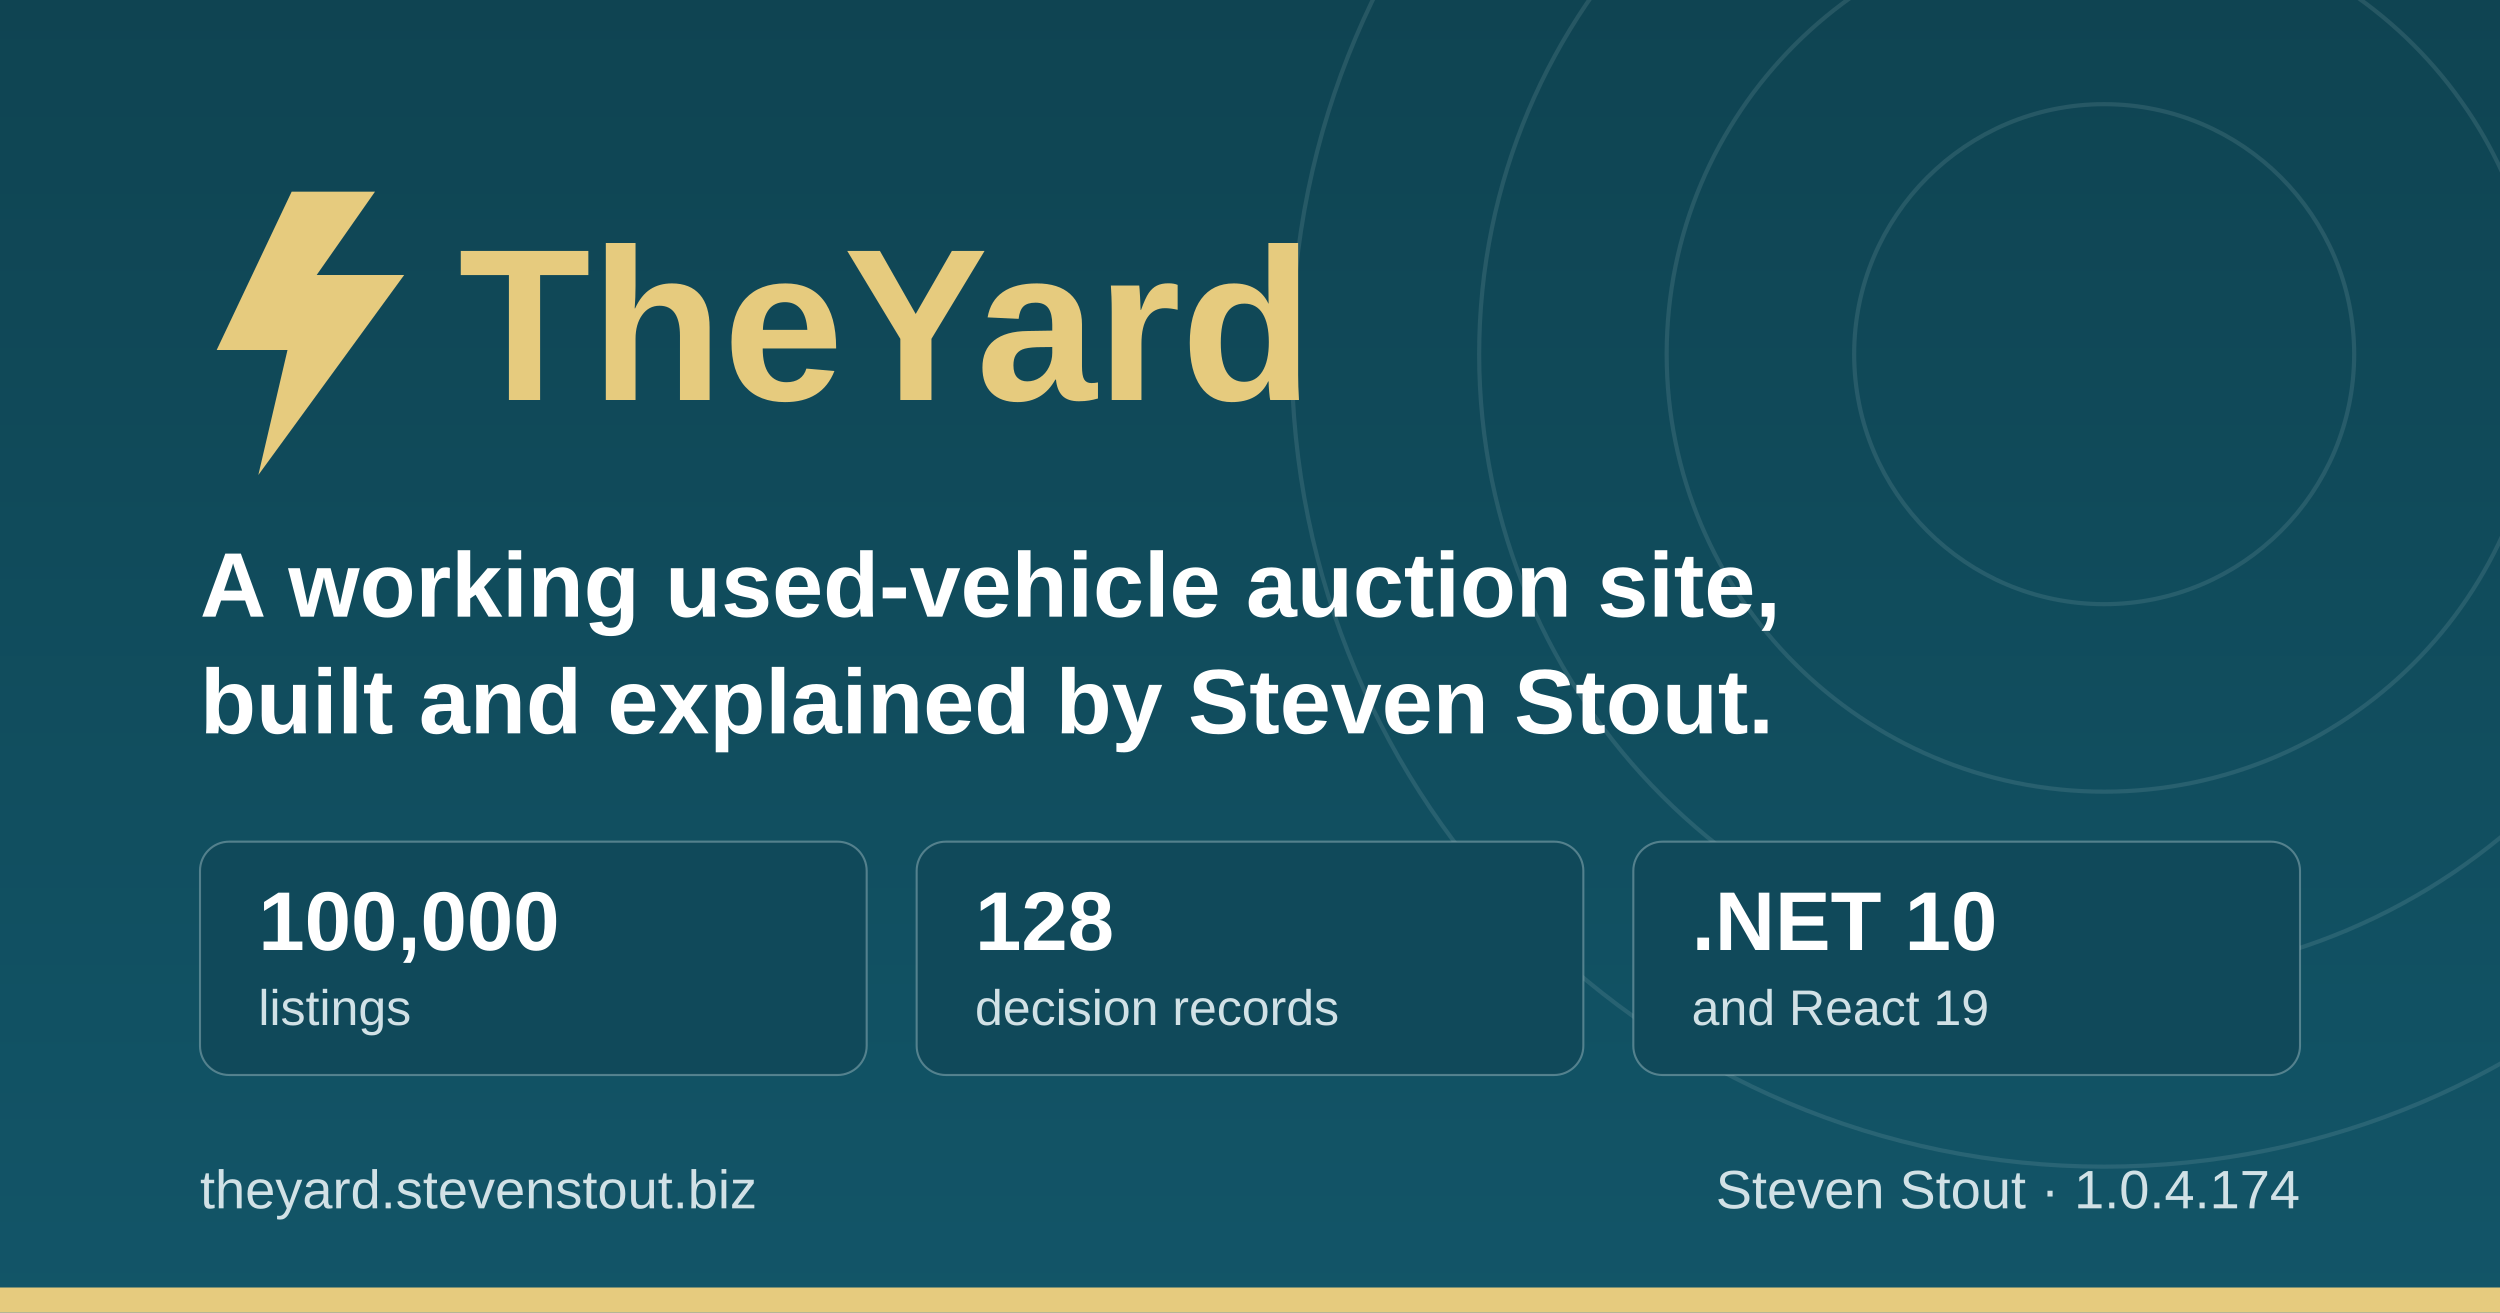
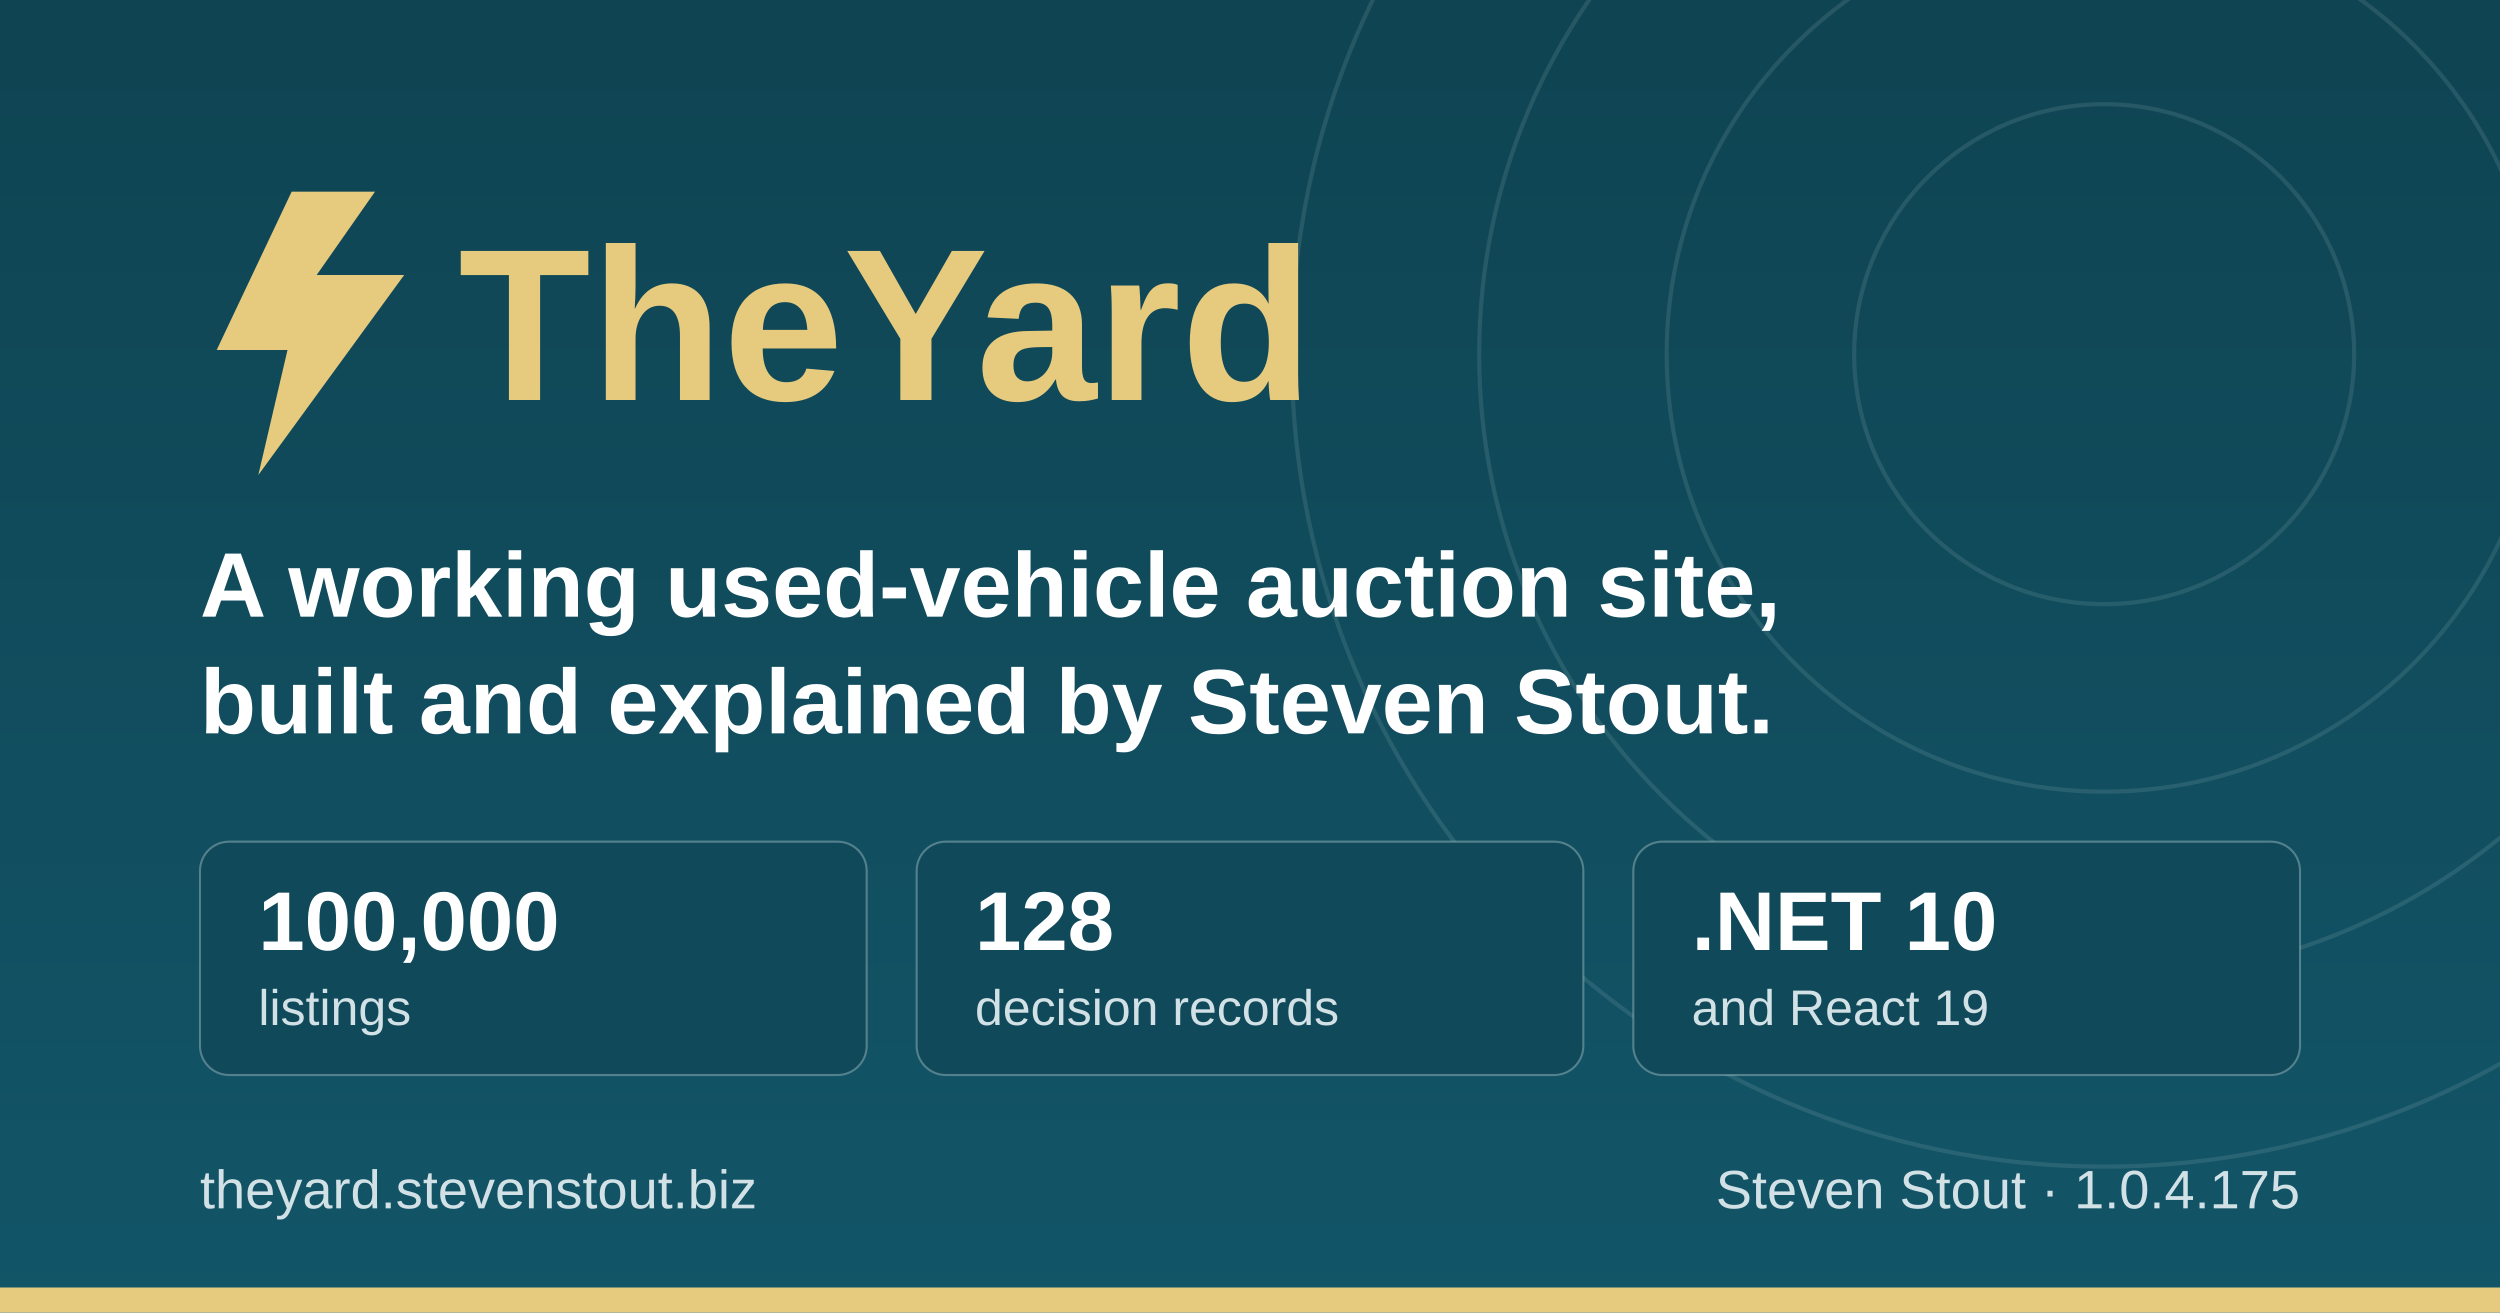
<svg xmlns="http://www.w3.org/2000/svg" width="1200" height="630" viewBox="0 0 1200 630" role="img" aria-label="TheYard, a used-vehicle auction platform, by Steven Stout">
  <defs>
    <linearGradient id="ground" x1="0" y1="0" x2="0" y2="1">
      <stop offset="0" stop-color="#0f4452" />
      <stop offset="1" stop-color="#125568" />
    </linearGradient>
  </defs>
  <rect width="1200" height="630" fill="url(#ground)" />
  <g fill="none" stroke="#d1e1e6" stroke-opacity="0.12" stroke-width="2">
    <circle cx="1010" cy="170" r="120" />
    <circle cx="1010" cy="170" r="210" />
    <circle cx="1010" cy="170" r="300" />
    <circle cx="1010" cy="170" r="390" />
  </g>
  <rect x="0" y="618" width="1200" height="12" fill="#e6cb7e" />
  <g transform="translate(96, 176)">
    <path d="M44 -84 L8 -8 h34 l-14 60 l70 -96 h-42 l28 -40 z" fill="#e6cb7e" />
    <text x="124" y="16" font-family="IBM Plex Sans, Segoe UI, system-ui, Arial, sans-serif" font-size="104" font-weight="700" fill="#e6cb7e">TheYard</text>
  </g>
  <text x="96" y="296" font-family="IBM Plex Sans, Segoe UI, system-ui, Arial, sans-serif" font-size="44" font-weight="600" fill="#ffffff">A working used-vehicle auction site,</text>
  <text x="96" y="352" font-family="IBM Plex Sans, Segoe UI, system-ui, Arial, sans-serif" font-size="44" font-weight="600" fill="#ffffff">built and explained by Steven Stout.</text>
  <g font-family="IBM Plex Sans, Segoe UI, system-ui, Arial, sans-serif">
    <rect x="96" y="404" width="320" height="112" rx="14" fill="#10495a" stroke="#d1e1e6" stroke-opacity="0.35" />
    <text x="124" y="456" font-size="40" font-weight="700" fill="#ffffff">100,000</text>
    <text x="124" y="492" font-size="24" font-weight="500" fill="#d1e1e6">listings</text>
    <rect x="440" y="404" width="320" height="112" rx="14" fill="#10495a" stroke="#d1e1e6" stroke-opacity="0.35" />
    <text x="468" y="456" font-size="40" font-weight="700" fill="#ffffff">128</text>
    <text x="468" y="492" font-size="24" font-weight="500" fill="#d1e1e6">decision records</text>
    <rect x="784" y="404" width="320" height="112" rx="14" fill="#10495a" stroke="#d1e1e6" stroke-opacity="0.35" />
    <text x="812" y="456" font-size="40" font-weight="700" fill="#ffffff">.NET 10</text>
    <text x="812" y="492" font-size="24" font-weight="500" fill="#d1e1e6">and React 19</text>
  </g>
  <text x="96" y="580" font-family="IBM Plex Sans, Segoe UI, system-ui, Arial, sans-serif" font-size="26" font-weight="500" fill="#d1e1e6">theyard.stevenstout.biz</text>
-   <text x="1104" y="580" text-anchor="end" font-family="IBM Plex Sans, Segoe UI, system-ui, Arial, sans-serif" font-size="26" font-weight="500" fill="#d1e1e6">Steven Stout · 1.0.4.174</text>
+   <text x="1104" y="580" text-anchor="end" font-family="IBM Plex Sans, Segoe UI, system-ui, Arial, sans-serif" font-size="26" font-weight="500" fill="#d1e1e6">Steven Stout · 1.0.4.175</text>
</svg>
